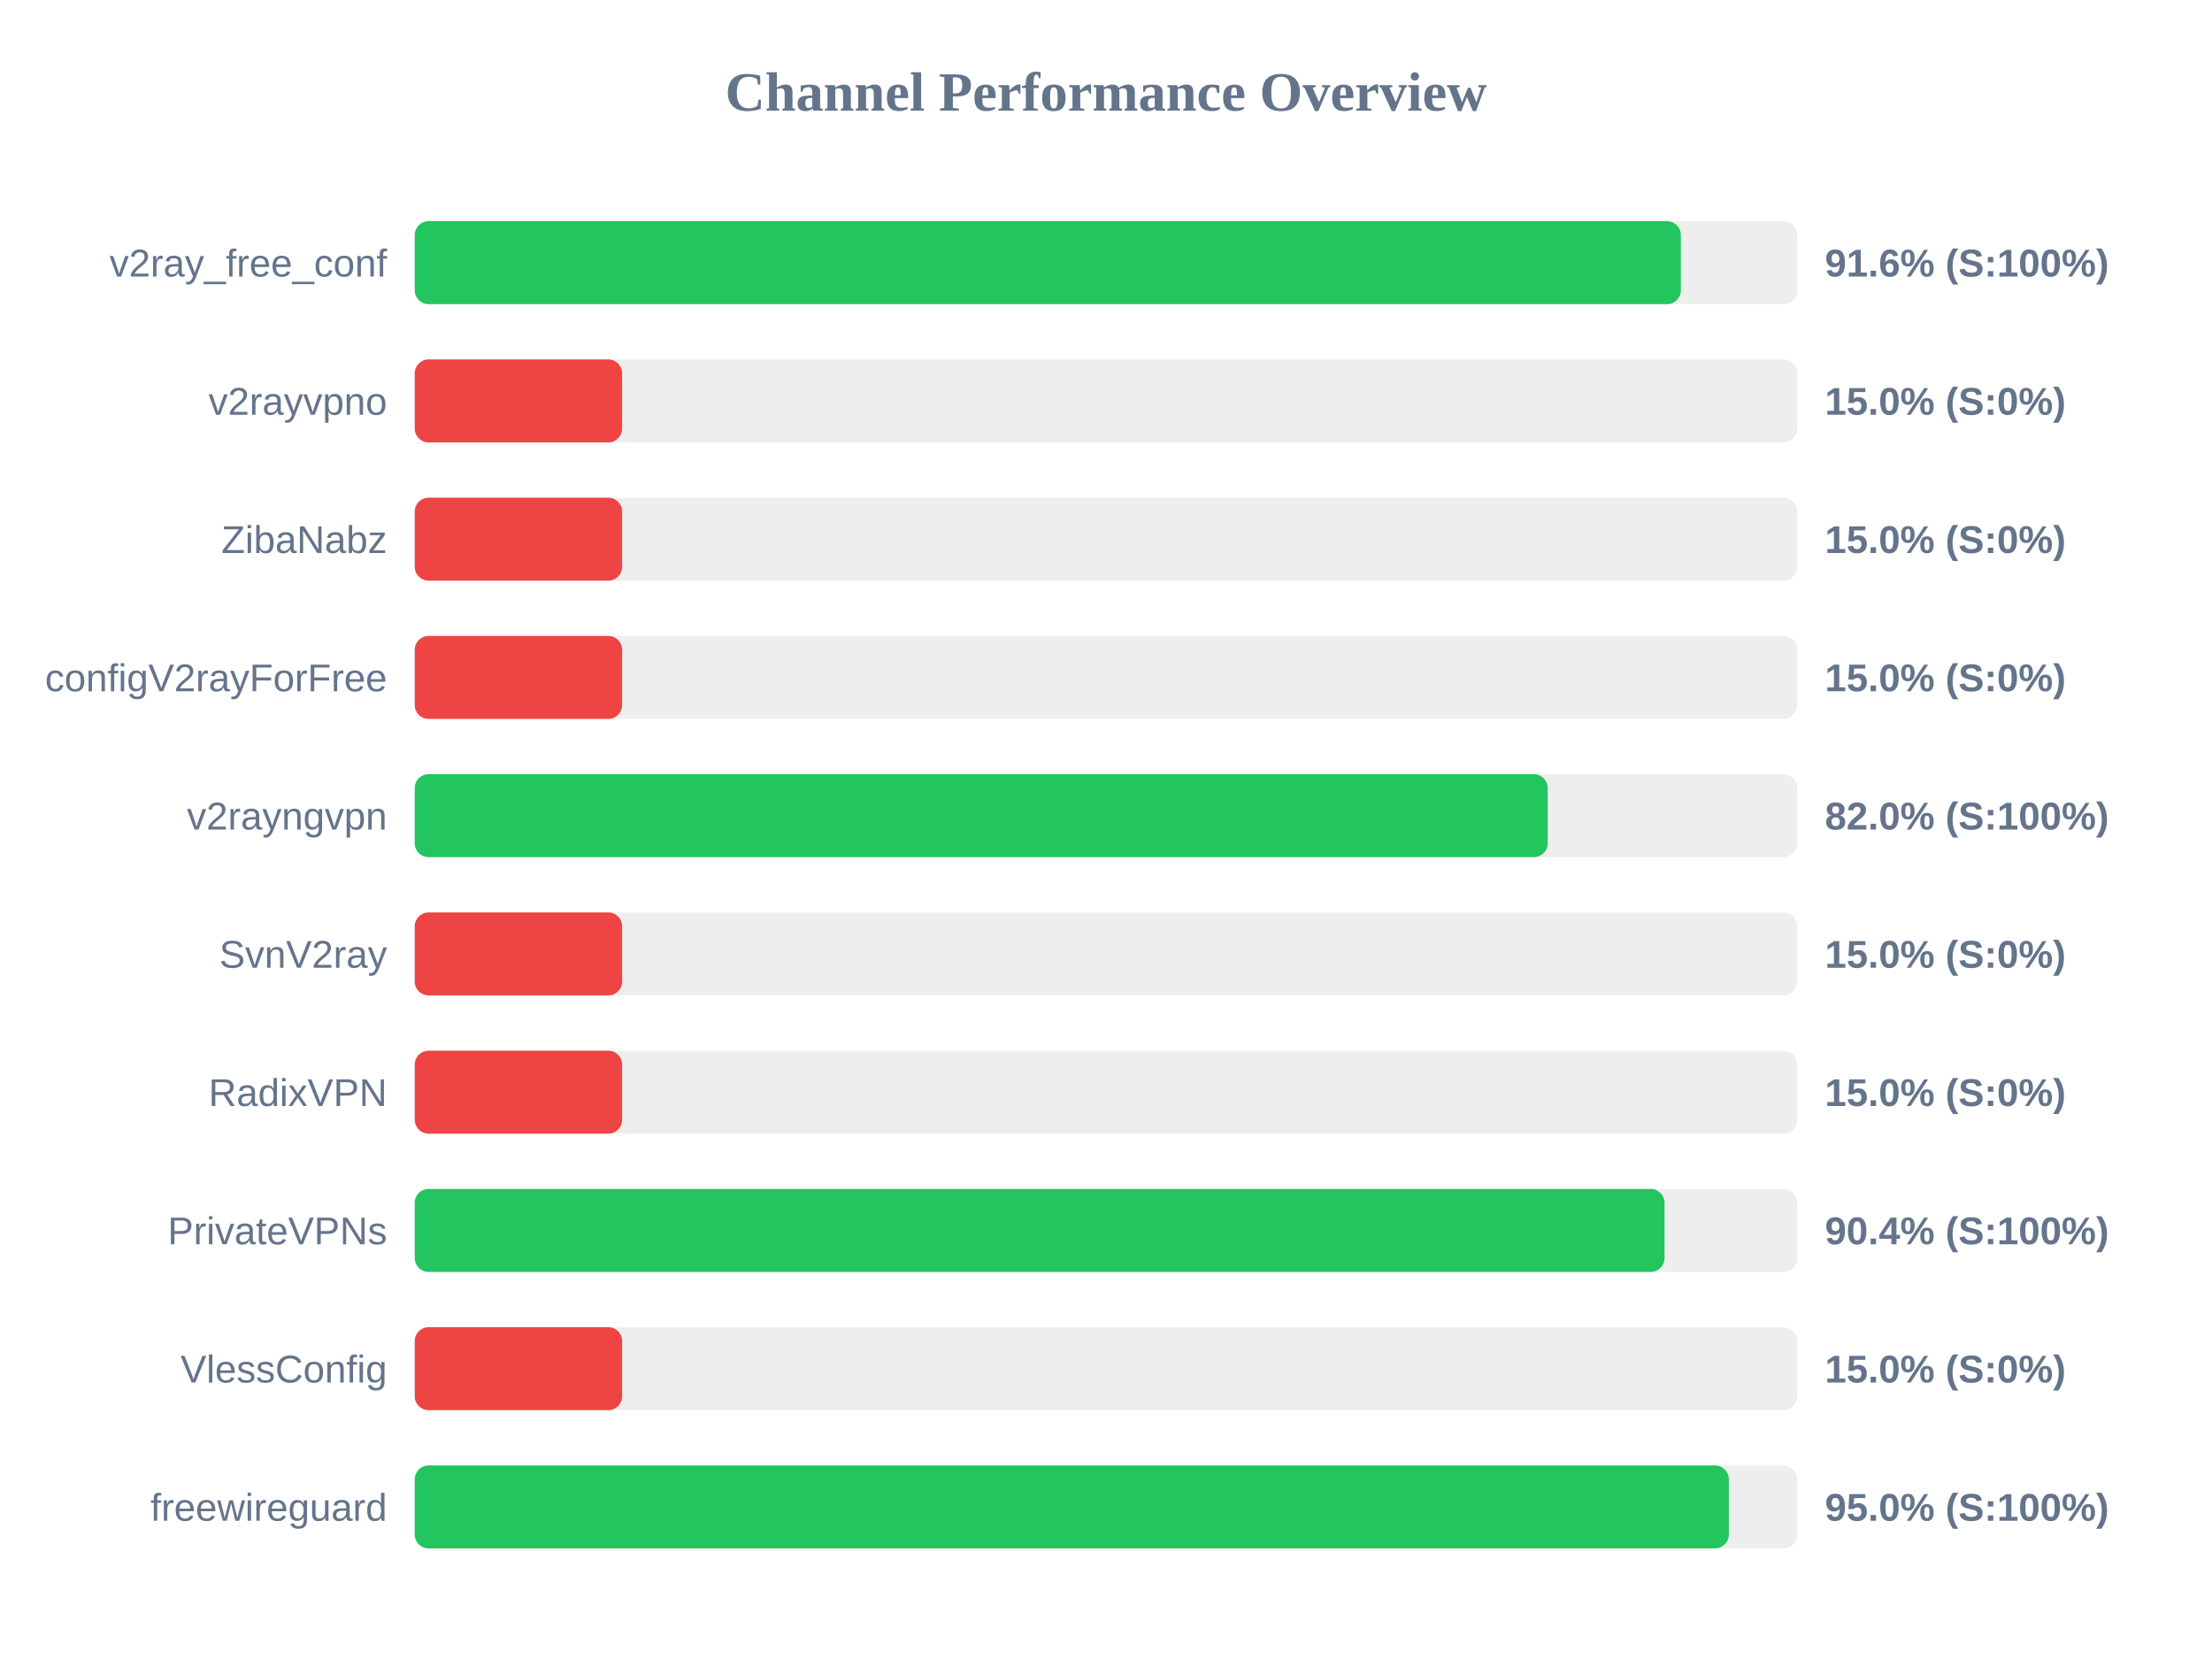
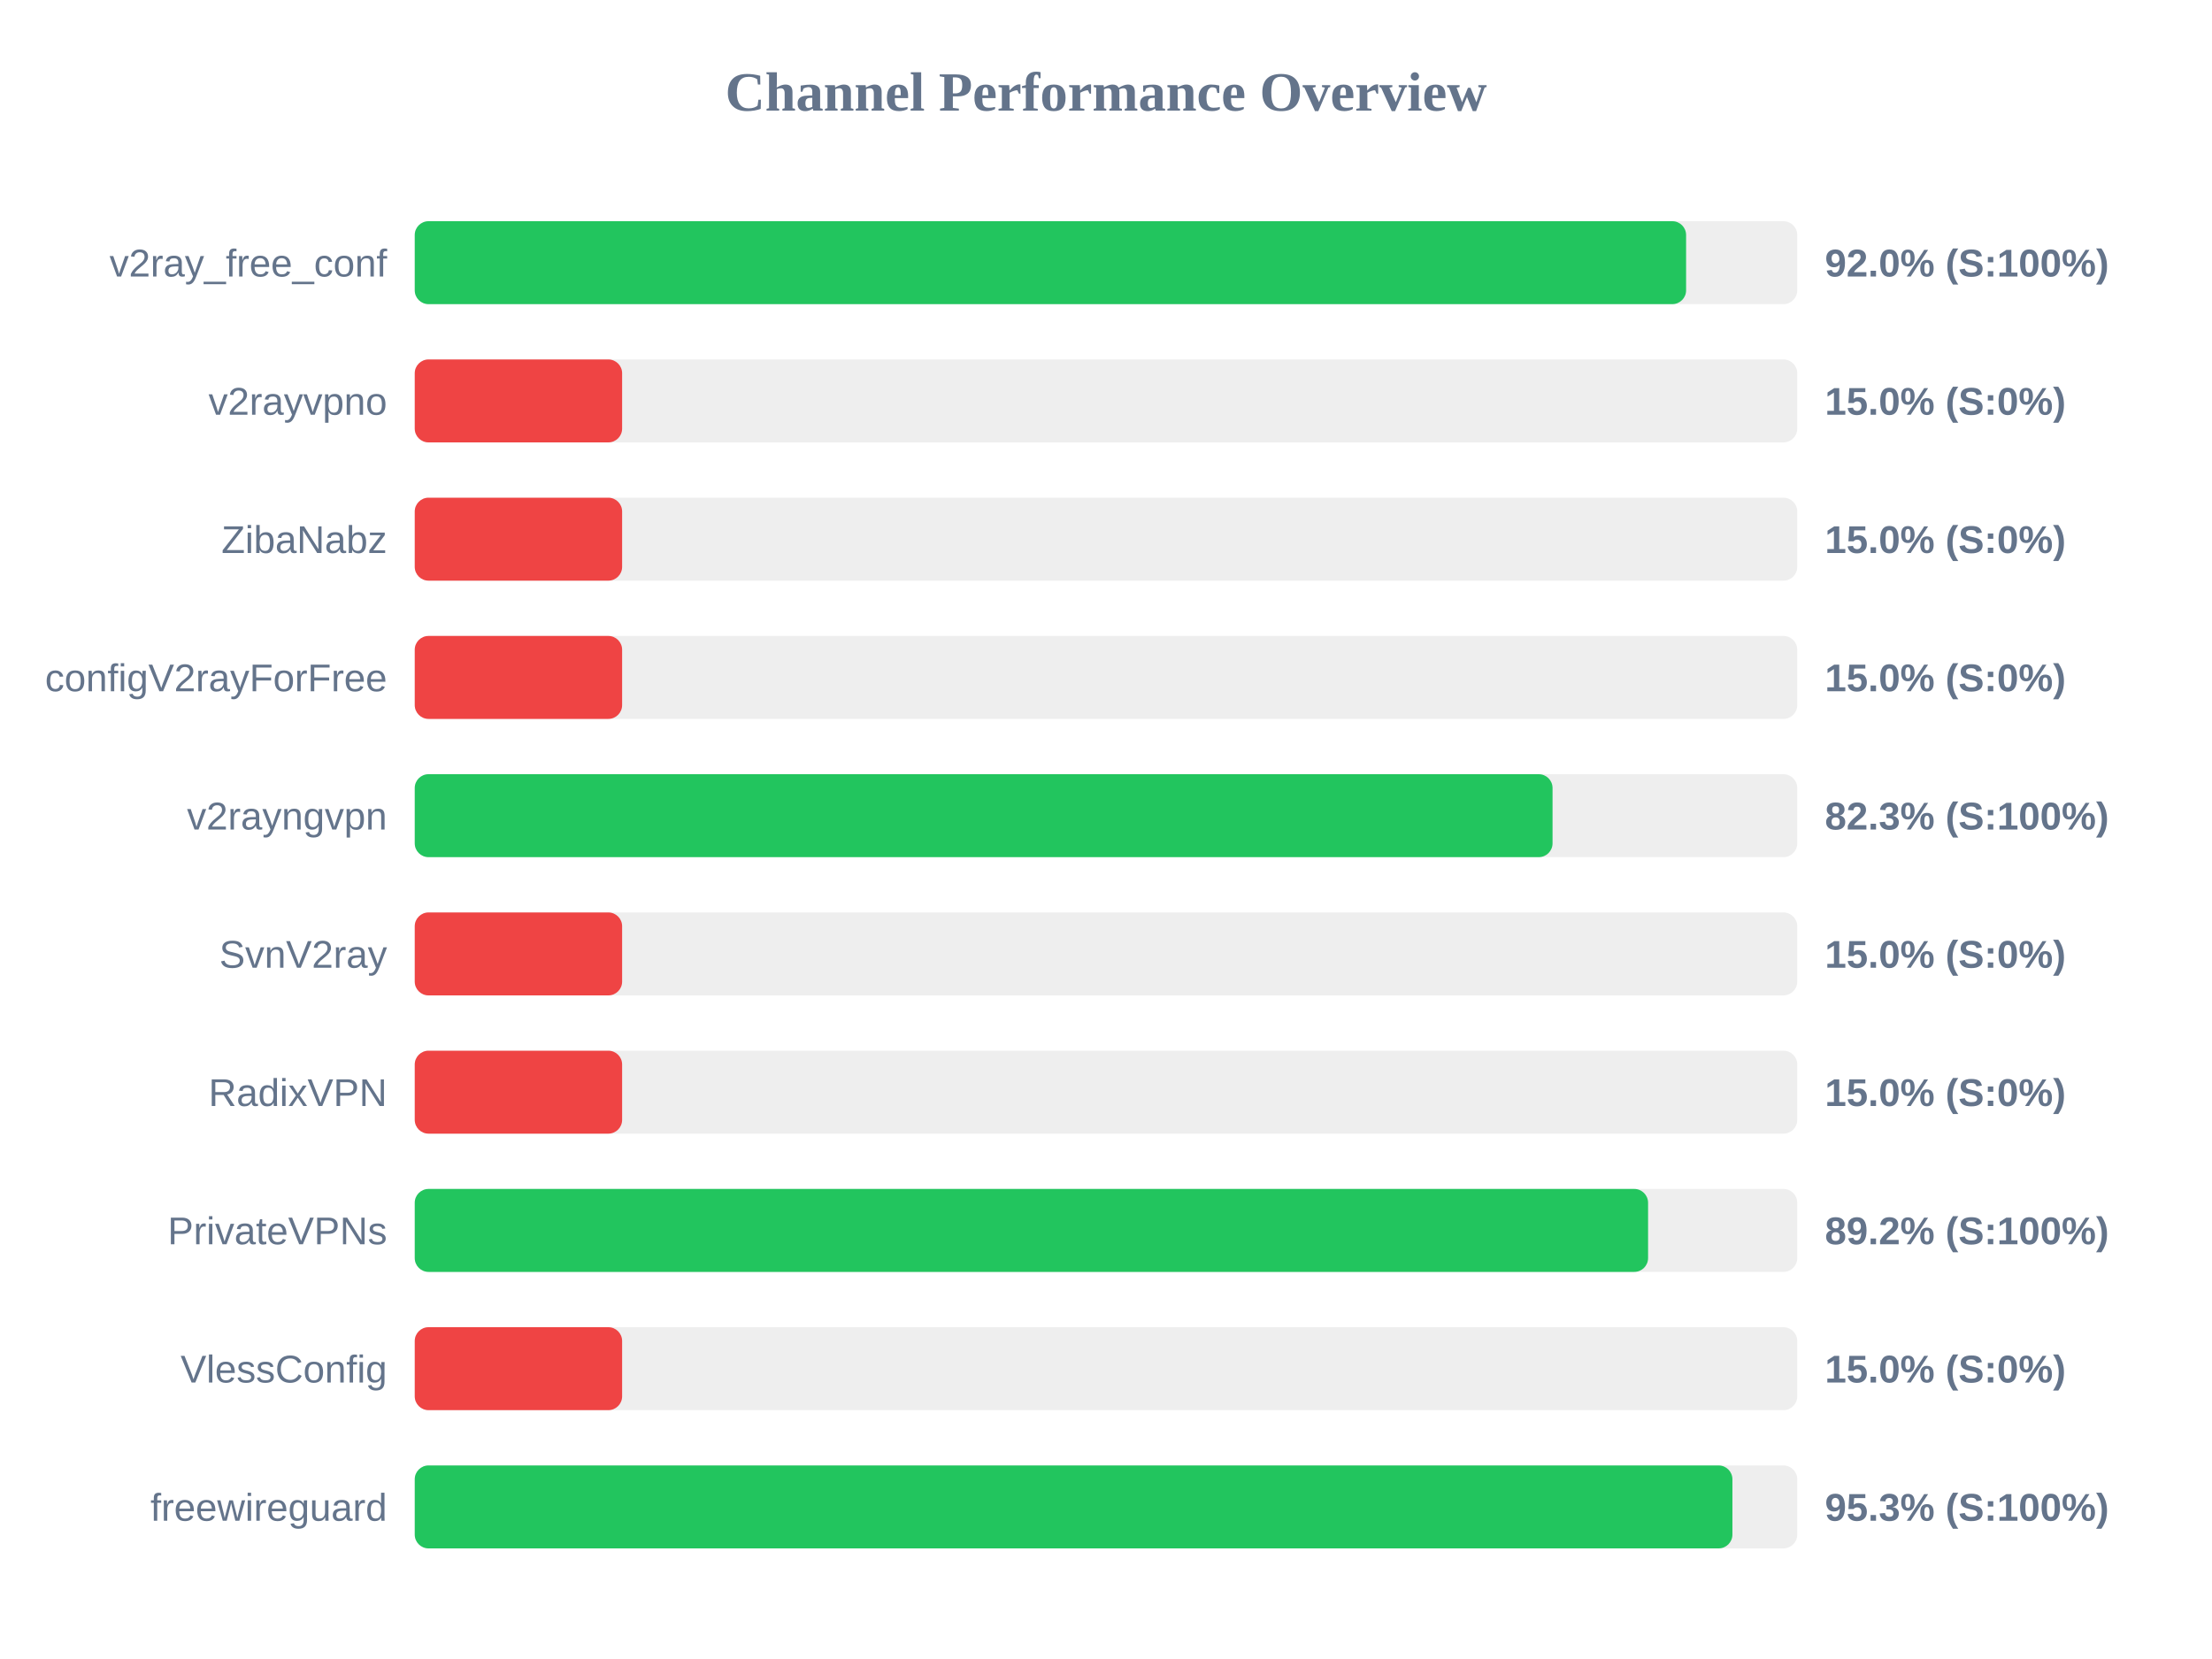
<svg xmlns="http://www.w3.org/2000/svg" width="800" height="600" version="1.1">
  <style>
        .row { font: 14px Arial; fill: #64748b; }
        .score { font: bold 14px Arial; fill: #64748b; }
    </style>
  <text x="400" y="40" text-anchor="middle" font-size="20px" font-weight="bold" fill="#64748b">Channel Performance Overview</text>
  <rect x="150" y="80" width="500" height="30" fill="#eee" rx="5" />
-   <rect x="150" y="80" width="457.9" height="30" fill="#22c55e" rx="5" />
+   <rect x="150" y="80" width="459.8" height="30" fill="#22c55e" rx="5" />
  <text x="140" y="100" text-anchor="end" class="row">v2ray_free_conf</text>
-   <text x="660" y="100" text-anchor="start" class="score">91.6% (S:100%)</text>
+   <text x="660" y="100" text-anchor="start" class="score">92.0% (S:100%)</text>
  <rect x="150" y="130" width="500" height="30" fill="#eee" rx="5" />
  <rect x="150" y="130" width="75.0" height="30" fill="#ef4444" rx="5" />
  <text x="140" y="150" text-anchor="end" class="row">v2rayvpno</text>
  <text x="660" y="150" text-anchor="start" class="score">15.0% (S:0%)</text>
  <rect x="150" y="180" width="500" height="30" fill="#eee" rx="5" />
  <rect x="150" y="180" width="75.0" height="30" fill="#ef4444" rx="5" />
  <text x="140" y="200" text-anchor="end" class="row">ZibaNabz</text>
  <text x="660" y="200" text-anchor="start" class="score">15.0% (S:0%)</text>
  <rect x="150" y="230" width="500" height="30" fill="#eee" rx="5" />
  <rect x="150" y="230" width="75.0" height="30" fill="#ef4444" rx="5" />
  <text x="140" y="250" text-anchor="end" class="row">configV2rayForFree</text>
  <text x="660" y="250" text-anchor="start" class="score">15.0% (S:0%)</text>
  <rect x="150" y="280" width="500" height="30" fill="#eee" rx="5" />
-   <rect x="150" y="280" width="409.75" height="30" fill="#22c55e" rx="5" />
+   <rect x="150" y="280" width="411.5" height="30" fill="#22c55e" rx="5" />
  <text x="140" y="300" text-anchor="end" class="row">v2rayngvpn</text>
-   <text x="660" y="300" text-anchor="start" class="score">82.0% (S:100%)</text>
+   <text x="660" y="300" text-anchor="start" class="score">82.3% (S:100%)</text>
  <rect x="150" y="330" width="500" height="30" fill="#eee" rx="5" />
  <rect x="150" y="330" width="75.0" height="30" fill="#ef4444" rx="5" />
  <text x="140" y="350" text-anchor="end" class="row">SvnV2ray</text>
  <text x="660" y="350" text-anchor="start" class="score">15.0% (S:0%)</text>
  <rect x="150" y="380" width="500" height="30" fill="#eee" rx="5" />
  <rect x="150" y="380" width="75.0" height="30" fill="#ef4444" rx="5" />
  <text x="140" y="400" text-anchor="end" class="row">RadixVPN</text>
  <text x="660" y="400" text-anchor="start" class="score">15.0% (S:0%)</text>
  <rect x="150" y="430" width="500" height="30" fill="#eee" rx="5" />
-   <rect x="150" y="430" width="452.0" height="30" fill="#22c55e" rx="5" />
+   <rect x="150" y="430" width="446.05" height="30" fill="#22c55e" rx="5" />
  <text x="140" y="450" text-anchor="end" class="row">PrivateVPNs</text>
-   <text x="660" y="450" text-anchor="start" class="score">90.4% (S:100%)</text>
+   <text x="660" y="450" text-anchor="start" class="score">89.2% (S:100%)</text>
  <rect x="150" y="480" width="500" height="30" fill="#eee" rx="5" />
  <rect x="150" y="480" width="75.0" height="30" fill="#ef4444" rx="5" />
  <text x="140" y="500" text-anchor="end" class="row">VlessConfig</text>
  <text x="660" y="500" text-anchor="start" class="score">15.0% (S:0%)</text>
  <rect x="150" y="530" width="500" height="30" fill="#eee" rx="5" />
-   <rect x="150" y="530" width="475.25" height="30" fill="#22c55e" rx="5" />
+   <rect x="150" y="530" width="476.55" height="30" fill="#22c55e" rx="5" />
  <text x="140" y="550" text-anchor="end" class="row">freewireguard</text>
-   <text x="660" y="550" text-anchor="start" class="score">95.0% (S:100%)</text>
+   <text x="660" y="550" text-anchor="start" class="score">95.3% (S:100%)</text>
</svg>
